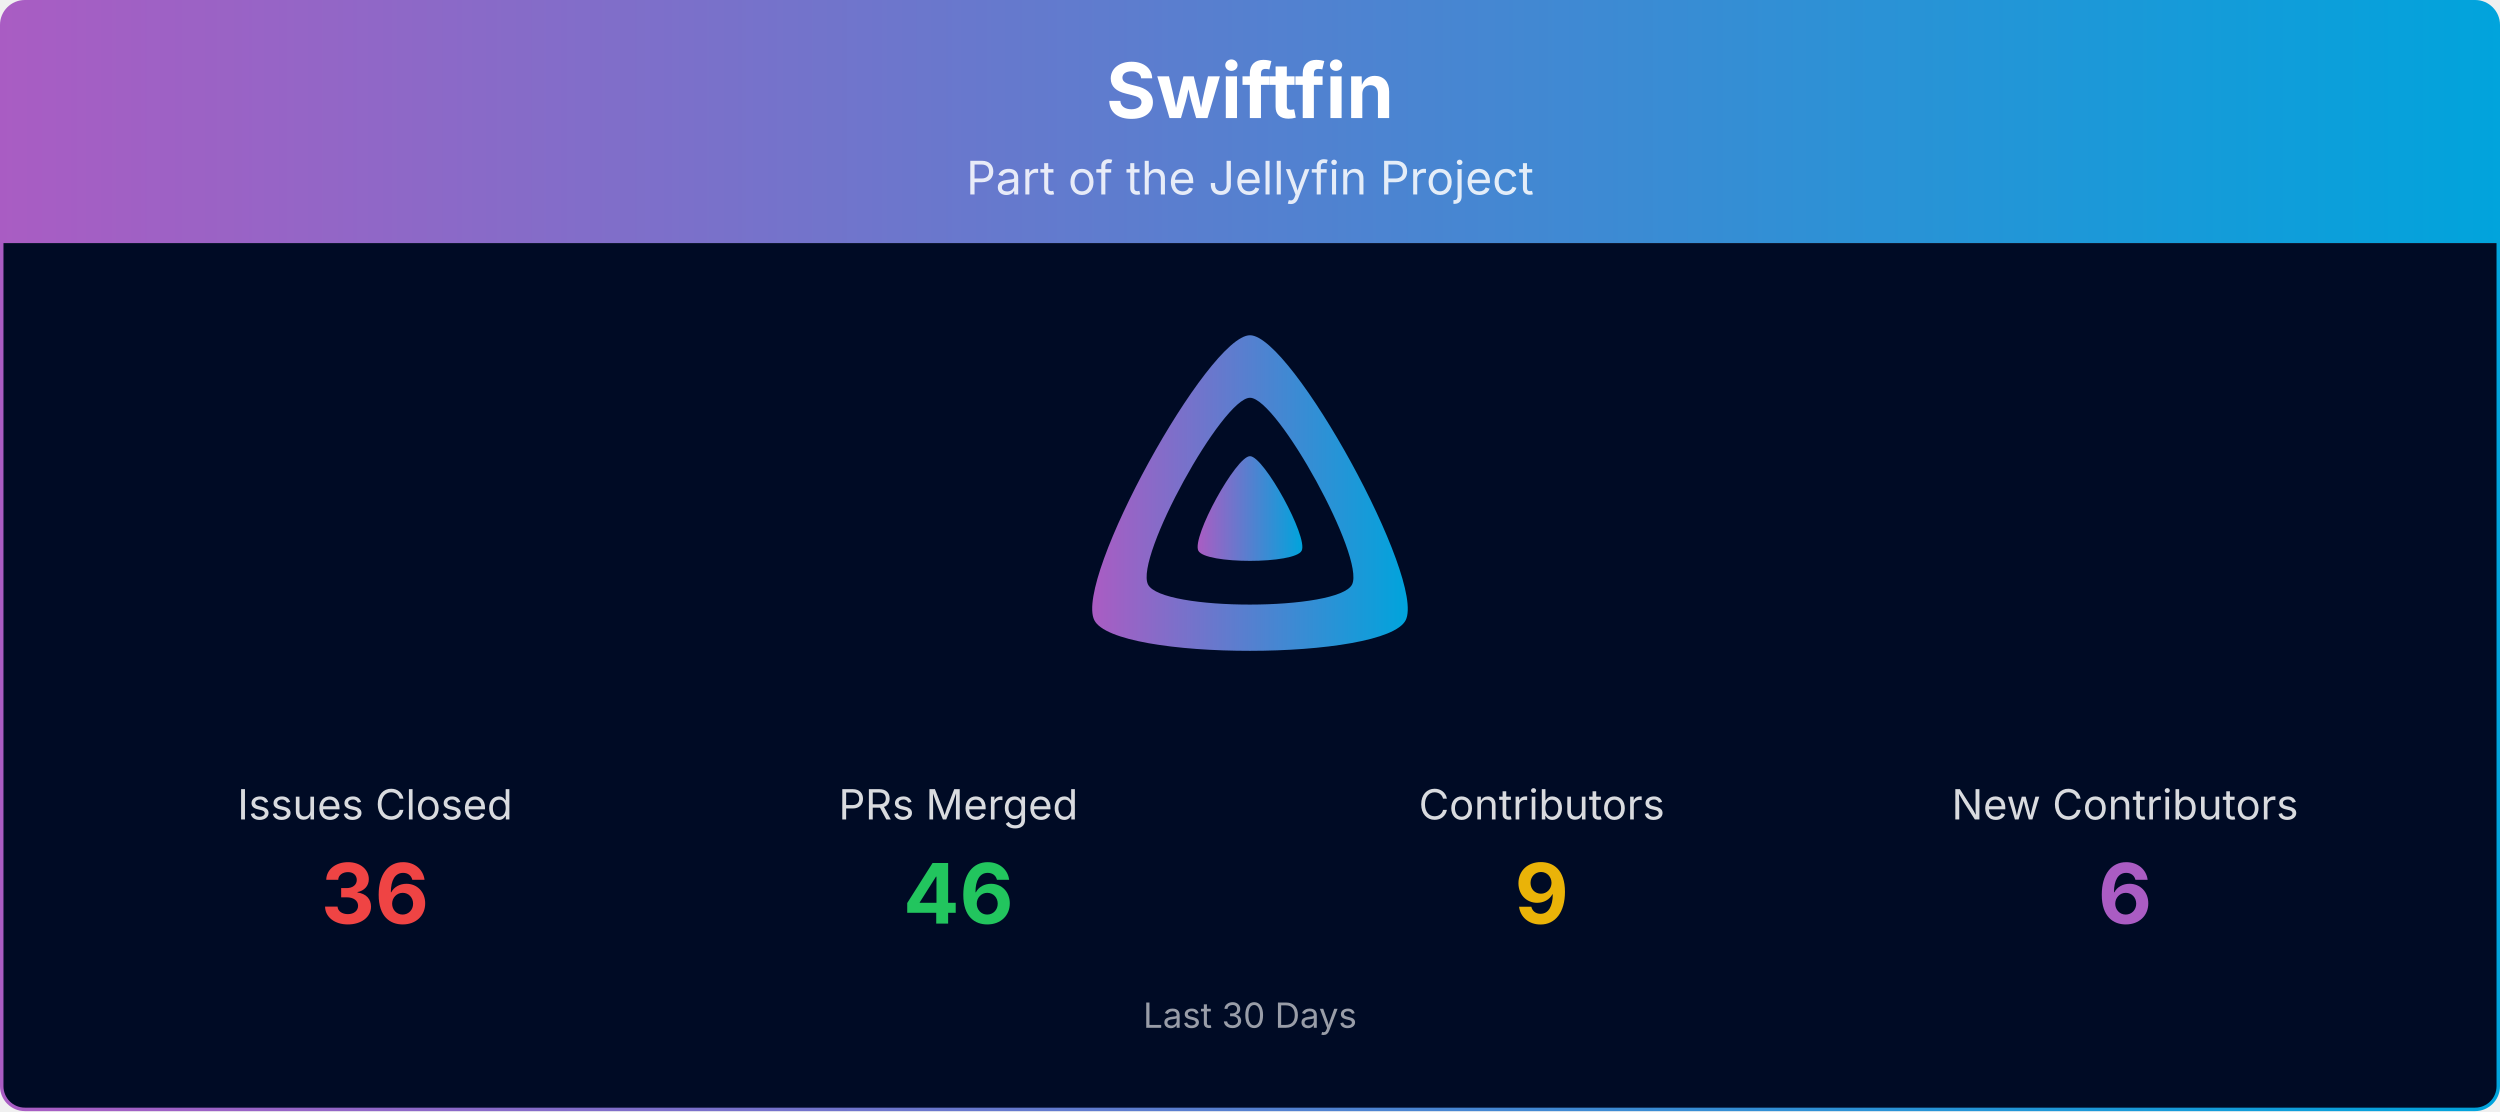
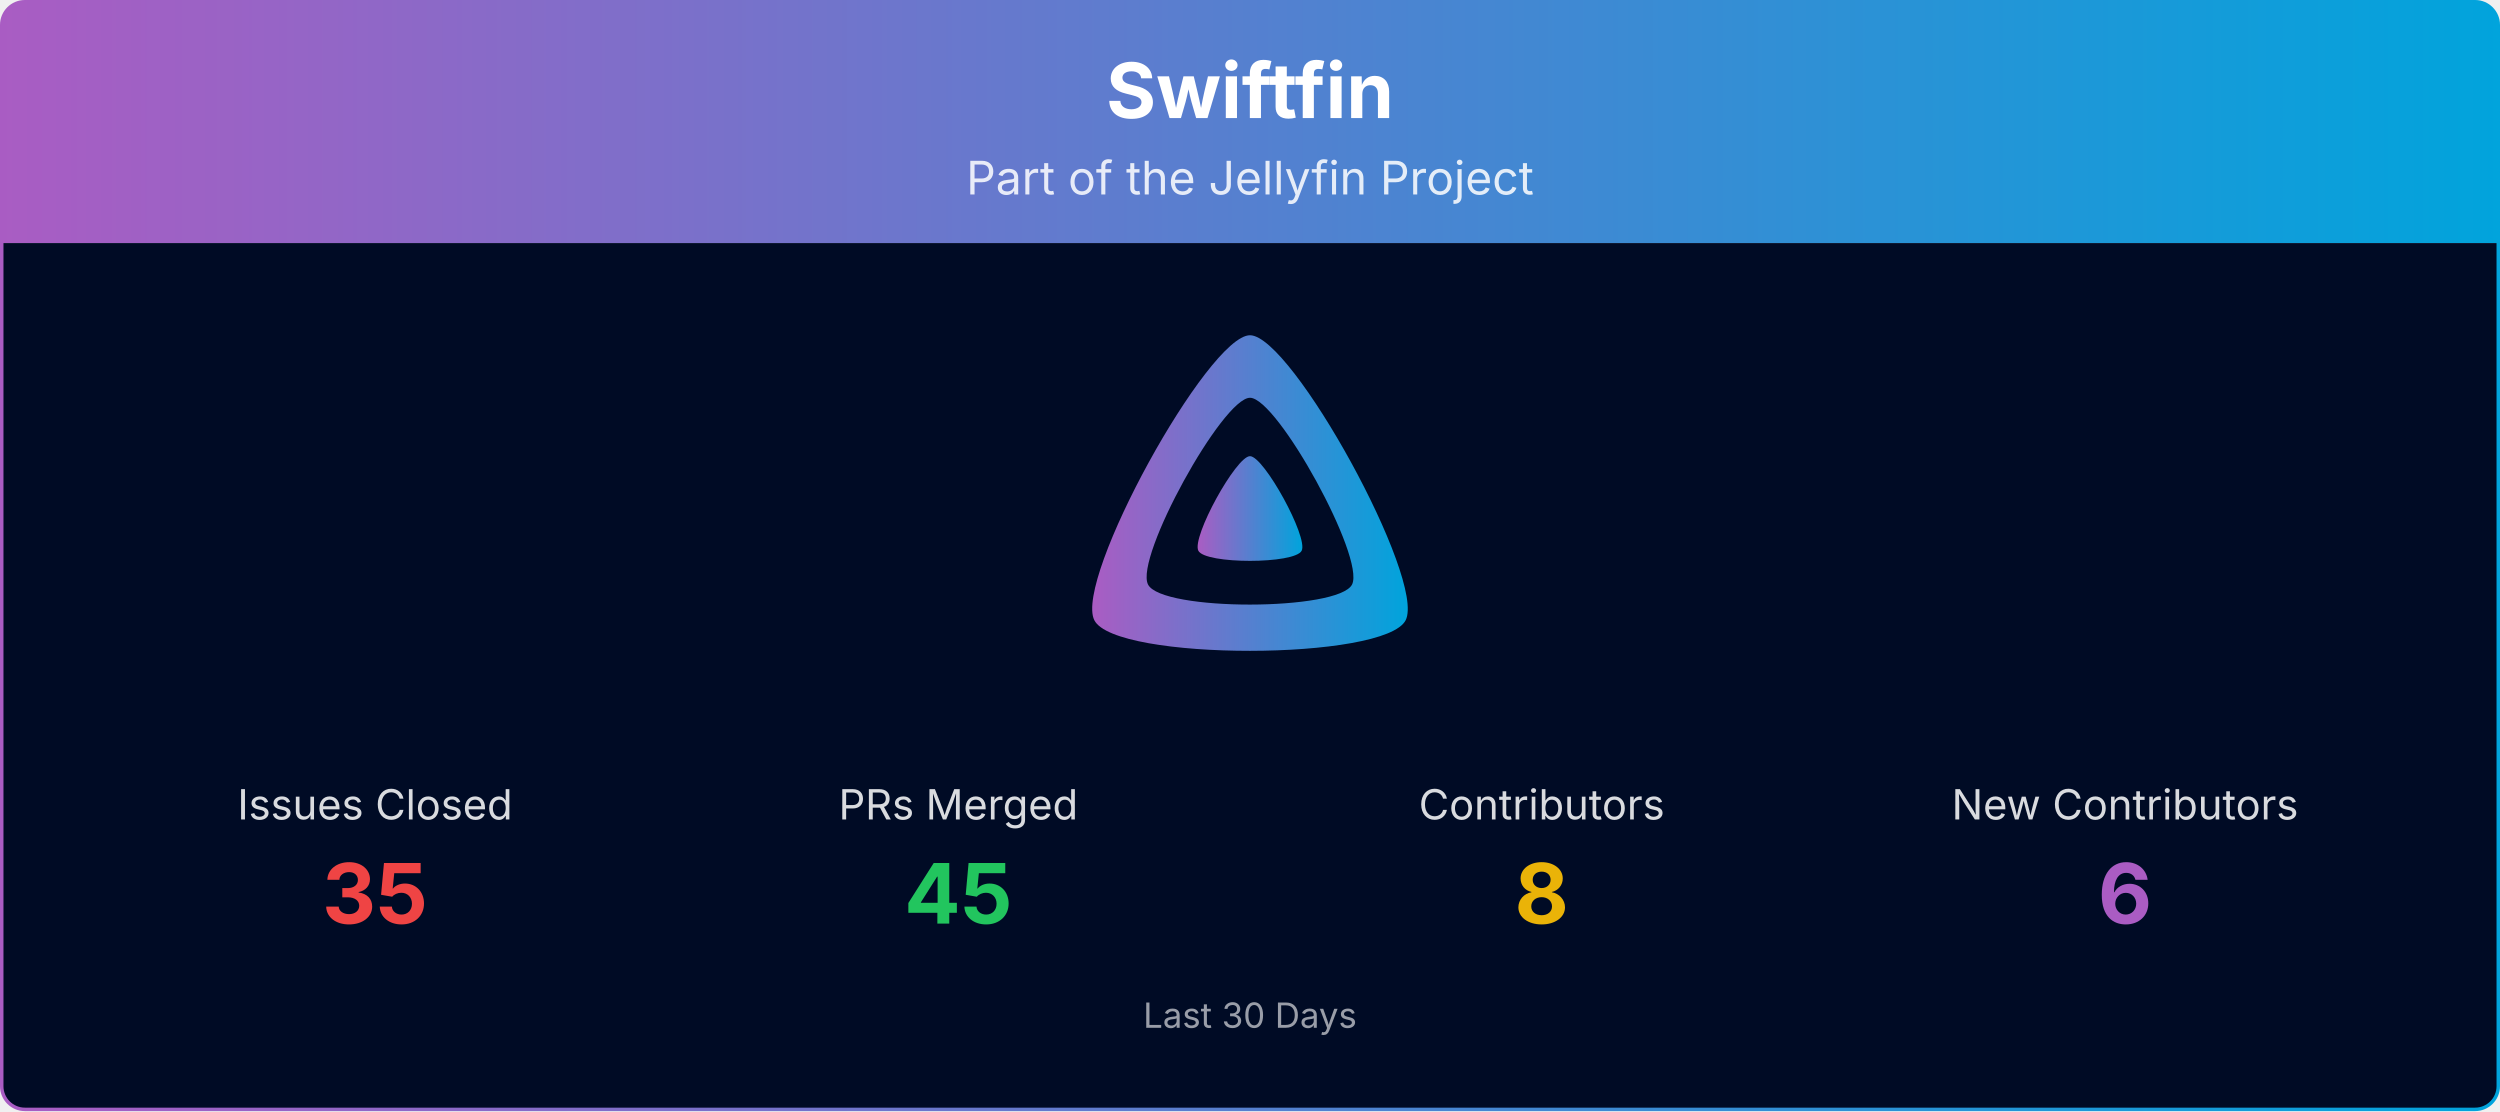
<svg xmlns="http://www.w3.org/2000/svg" viewBox="0 0 1080 480" width="100%" role="img" aria-label="Swiftfin">
  <defs>
    <linearGradient id="banner-swiftfin-grad" x1="0" y1="0" x2="1" y2="0">
      <stop offset="0%" stop-color="#AA5CC3" />
      <stop offset="100%" stop-color="#00A4DC" />
    </linearGradient>
    <clipPath id="banner-swiftfin-grad-clip">
      <rect x="0.75" y="0.75" width="1078.5" height="478.5" rx="10" ry="10" />
    </clipPath>
  </defs>
  <g clip-path="url(#banner-swiftfin-grad-clip)">
    <path d="M0.75,10.75 A10.0,10.0 0 0 1 10.75,0.75 L1069.25,0.75 A10.0,10.0 0 0 1 1079.25,10.75 L1079.25,105.00 L0.75,105.00 Z" fill="url(#banner-swiftfin-grad)" />
    <text x="540.0" y="51" text-anchor="middle" font-size="33" font-weight="700" font-family="Plus Jakarta Sans, system-ui, -apple-system, Segoe UI, sans-serif" fill="#ffffff">Swiftfin</text>
    <text x="540.0" y="84" text-anchor="middle" font-size="20" font-family="Plus Jakarta Sans, system-ui, -apple-system, Segoe UI, sans-serif" fill="#ffffff" opacity="0.85">Part of the Jellyfin Project</text>
    <rect x="0.75" y="105" width="1078.5" height="374.25" fill="#000b25" />
    <g transform="translate(465.00,138.00) scale(0.29297)">
      <path fill="url(#banner-swiftfin-grad)" fill-rule="evenodd" d="M256,23.3c-61.6,0-259.8,359.4-229.6,420.1s429.3,60,459.2,0S317.6,23.3,256,23.3zM406.5,390.8c-19.6,39.3-281.1,39.8-300.9,0s110.1-275.3,150.4-275.3S426.1,351.4,406.5,390.8z" />
      <path fill="url(#banner-swiftfin-grad)" d="M256,201.6c-20.4,0-86.2,119.3-76.2,139.4s142.5,19.9,152.4,0S276.5,201.6,256,201.6z" />
    </g>
    <text x="162.0" y="354.0" text-anchor="middle" font-size="18" font-family="Plus Jakarta Sans, system-ui, -apple-system, Segoe UI, sans-serif" fill="#ffffff" opacity="0.85">Issues Closed</text>
-     <text x="162.0" y="399.0" text-anchor="middle" font-size="36" font-weight="700" font-family="Plus Jakarta Sans, system-ui, -apple-system, Segoe UI, sans-serif" fill="#ef4444">36</text>
+     <text x="162.0" y="399.0" text-anchor="middle" font-size="36" font-weight="700" font-family="Plus Jakarta Sans, system-ui, -apple-system, Segoe UI, sans-serif" fill="#ef4444">35</text>
    <text x="414.0" y="354.0" text-anchor="middle" font-size="18" font-family="Plus Jakarta Sans, system-ui, -apple-system, Segoe UI, sans-serif" fill="#ffffff" opacity="0.85">PRs Merged</text>
-     <text x="414.0" y="399.0" text-anchor="middle" font-size="36" font-weight="700" font-family="Plus Jakarta Sans, system-ui, -apple-system, Segoe UI, sans-serif" fill="#22c55e">46</text>
+     <text x="414.0" y="399.0" text-anchor="middle" font-size="36" font-weight="700" font-family="Plus Jakarta Sans, system-ui, -apple-system, Segoe UI, sans-serif" fill="#22c55e">45</text>
    <text x="666.0" y="354.0" text-anchor="middle" font-size="18" font-family="Plus Jakarta Sans, system-ui, -apple-system, Segoe UI, sans-serif" fill="#ffffff" opacity="0.85">Contributors</text>
-     <text x="666.0" y="399.0" text-anchor="middle" font-size="36" font-weight="700" font-family="Plus Jakarta Sans, system-ui, -apple-system, Segoe UI, sans-serif" fill="#eab308">9</text>
+     <text x="666.0" y="399.0" text-anchor="middle" font-size="36" font-weight="700" font-family="Plus Jakarta Sans, system-ui, -apple-system, Segoe UI, sans-serif" fill="#eab308">8</text>
    <text x="918.0" y="354.0" text-anchor="middle" font-size="18" font-family="Plus Jakarta Sans, system-ui, -apple-system, Segoe UI, sans-serif" fill="#ffffff" opacity="0.85">New Contributors</text>
    <text x="918.0" y="399.0" text-anchor="middle" font-size="36" font-weight="700" font-family="Plus Jakarta Sans, system-ui, -apple-system, Segoe UI, sans-serif" fill="#AA5CC3">6</text>
    <text x="540.0" y="444.0" text-anchor="middle" font-size="15" font-family="Plus Jakarta Sans, system-ui, -apple-system, Segoe UI, sans-serif" fill="#ffffff" opacity="0.6">Last 30 Days</text>
  </g>
  <rect x="0.75" y="0.75" width="1078.5" height="478.5" rx="10" ry="10" fill="none" stroke="url(#banner-swiftfin-grad)" stroke-width="1.5" />
</svg>
